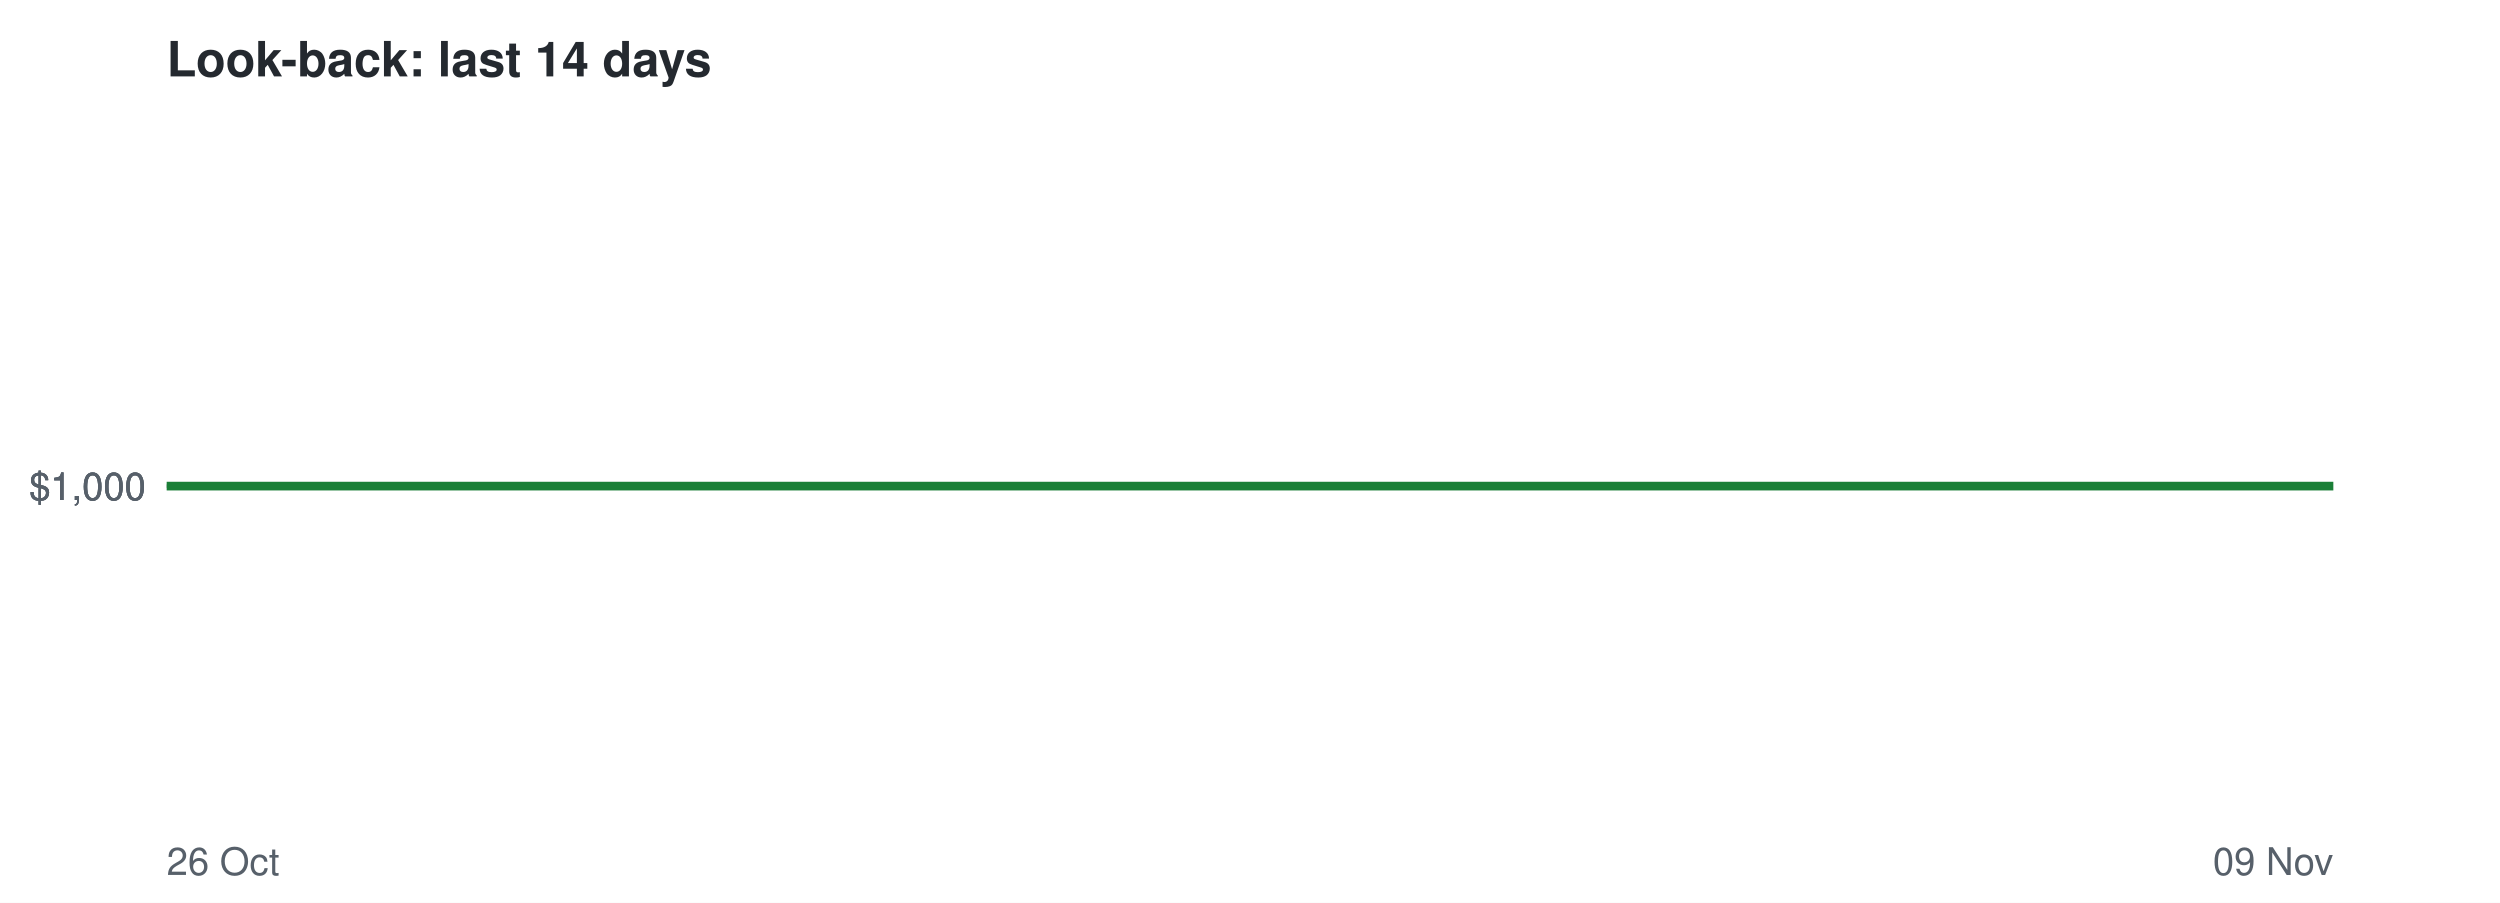
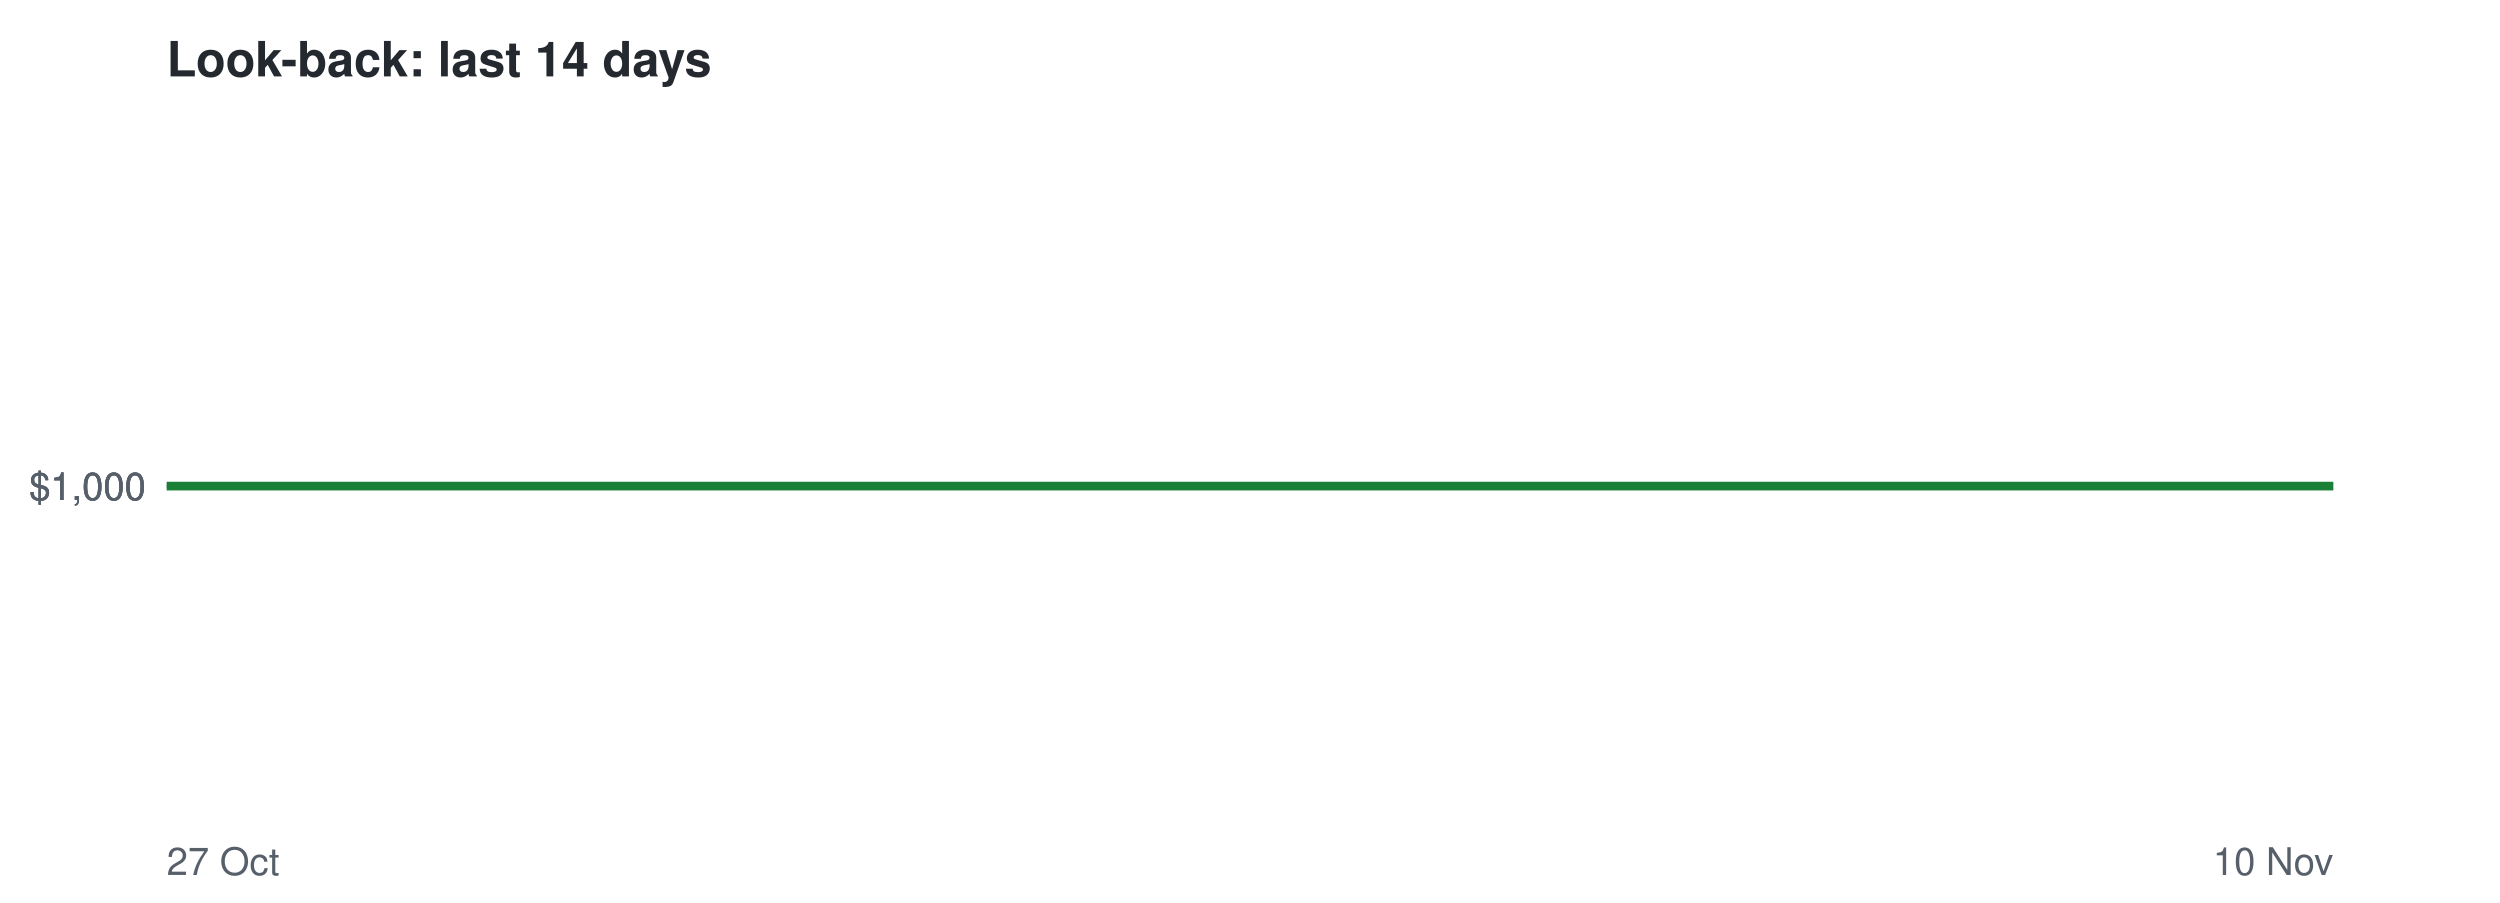
<svg xmlns="http://www.w3.org/2000/svg" viewBox="0 0 720 260" font-family="Helvetica,Arial,sans-serif">
  <rect width="720" height="260" fill="#ffffff" />
  <text x="48" y="22" font-size="14" font-weight="bold" fill="#24292f">Look-back: last 14 days</text>
  <line x1="48" x2="672" y1="140.0" y2="140.0" stroke="#8c959f" stroke-dasharray="4 4" />
  <text x="42" y="144.0" font-size="11" text-anchor="end" fill="#57606a">$1,000</text>
  <text x="42" y="144.0" font-size="11" text-anchor="end" fill="#57606a">$1,000</text>
  <text x="42" y="144.0" font-size="11" text-anchor="end" fill="#57606a">$1,000</text>
-   <text x="48" y="252" font-size="11" fill="#57606a">26 Oct</text>
-   <text x="672" y="252" font-size="11" text-anchor="end" fill="#57606a">09 Nov</text>
+   <text x="48" y="252" font-size="11" fill="#57606a">27 Oct</text>
+   <text x="672" y="252" font-size="11" text-anchor="end" fill="#57606a">10 Nov</text>
  <polyline points="48.0,140.0 92.6,140.0 137.1,140.0 181.7,140.0 226.3,140.0 270.9,140.0 315.4,140.0 360.0,140.0 404.6,140.0 449.1,140.0 493.7,140.0 538.3,140.0 582.9,140.0 627.4,140.0 672.0,140.0" fill="none" stroke="#1a7f37" stroke-width="2.5" />
</svg>
